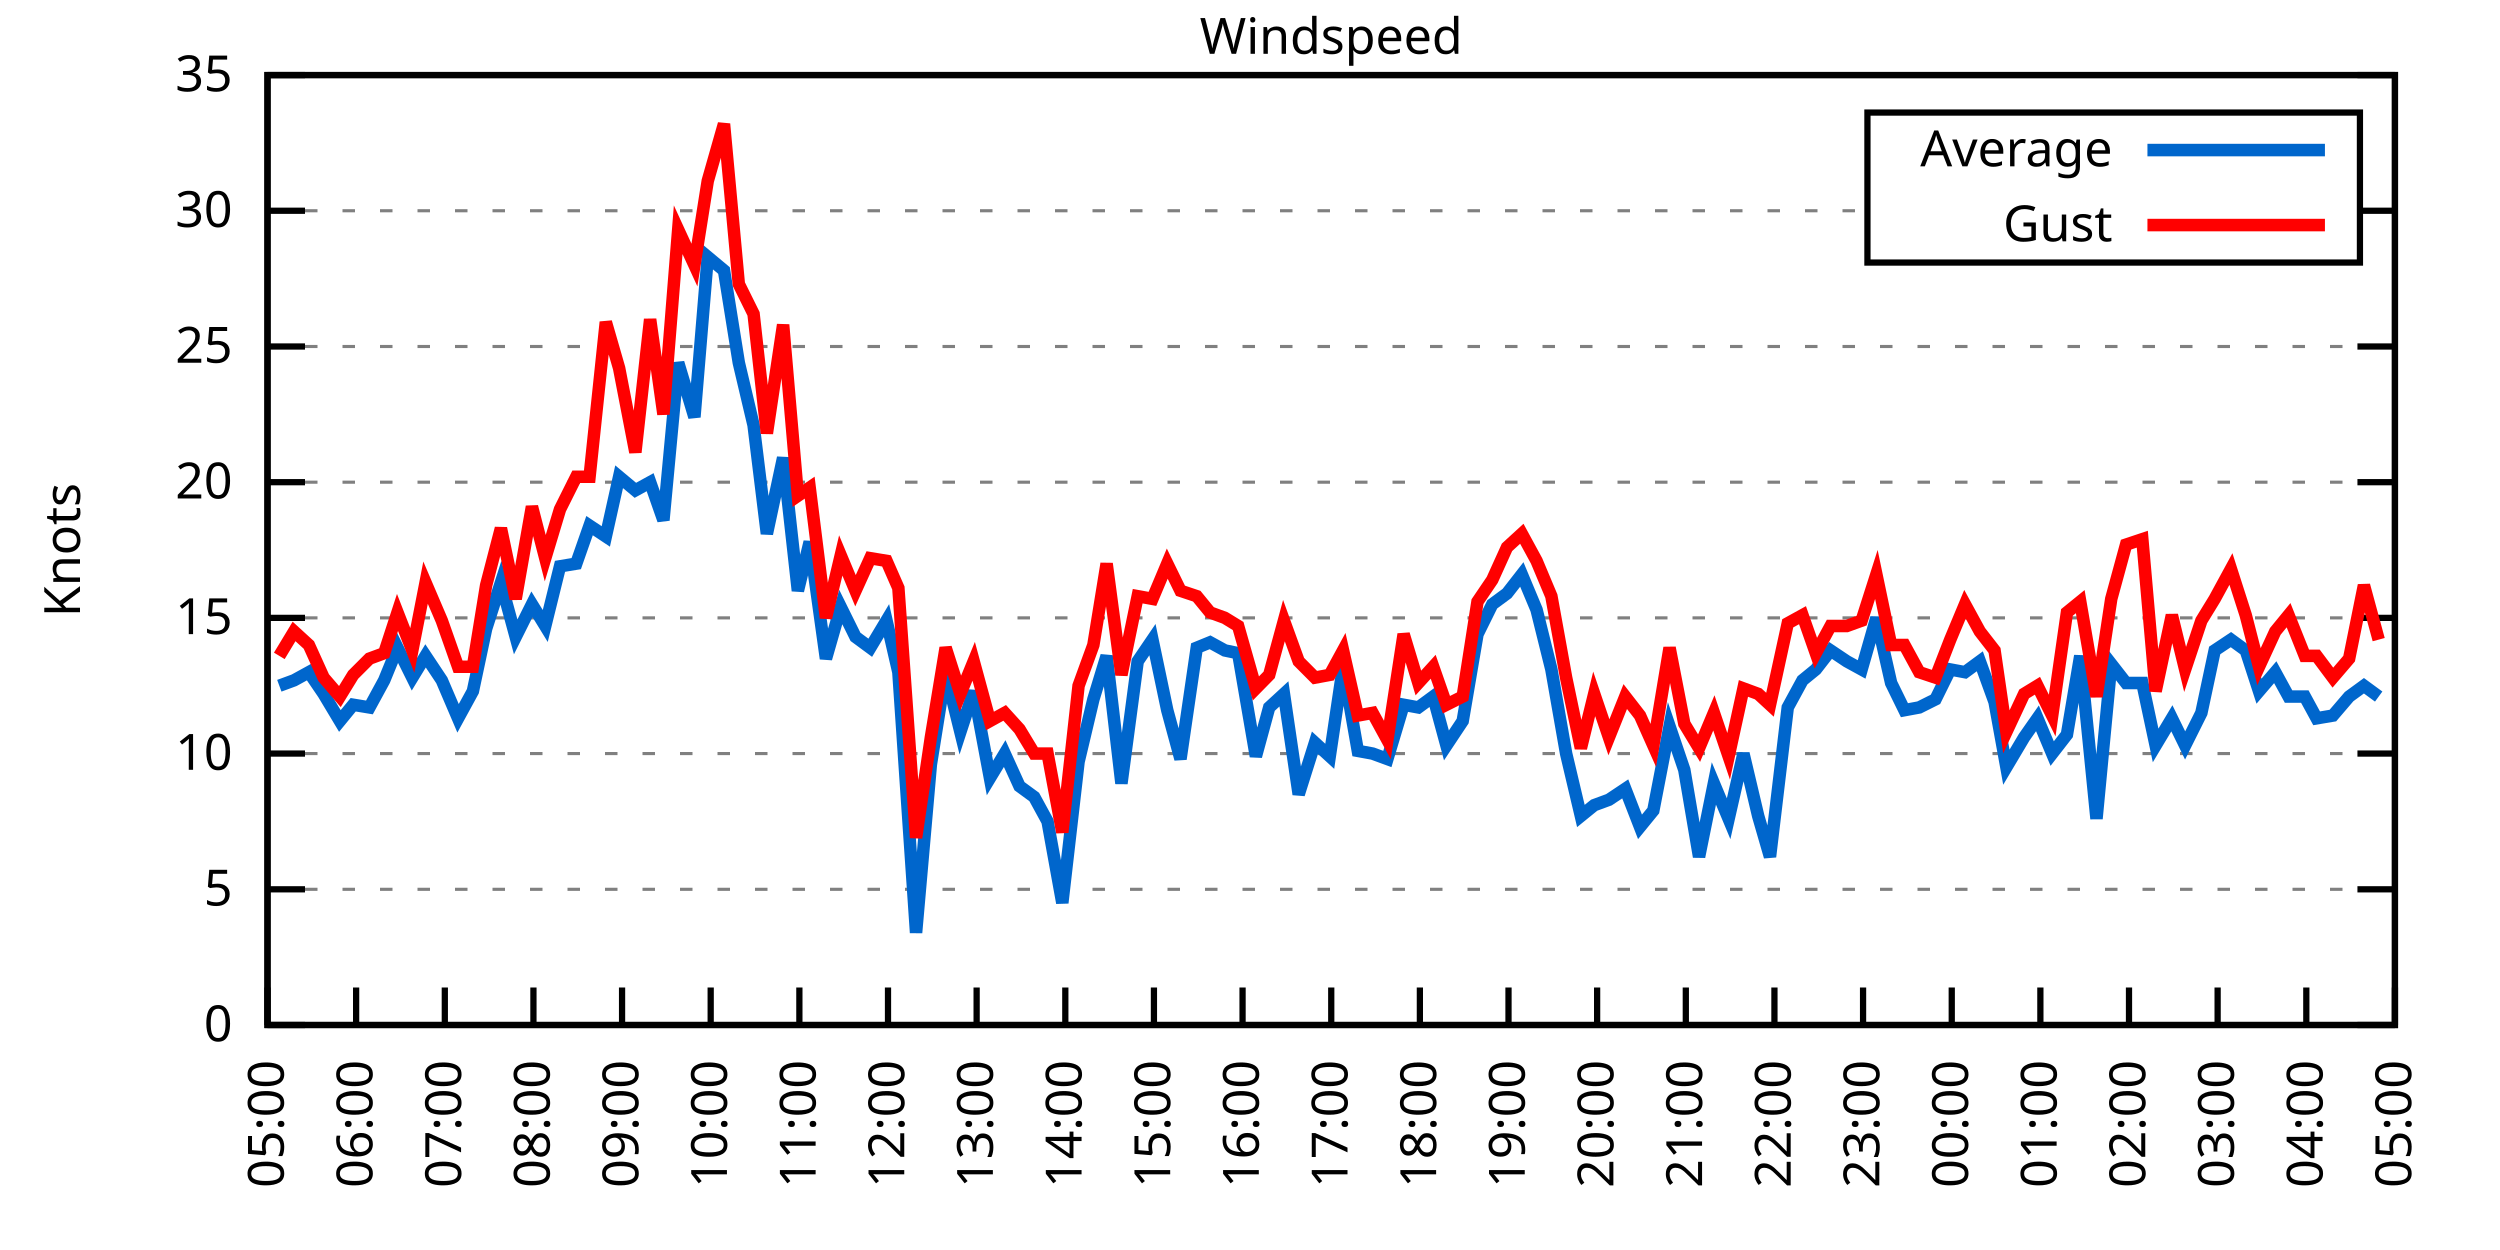
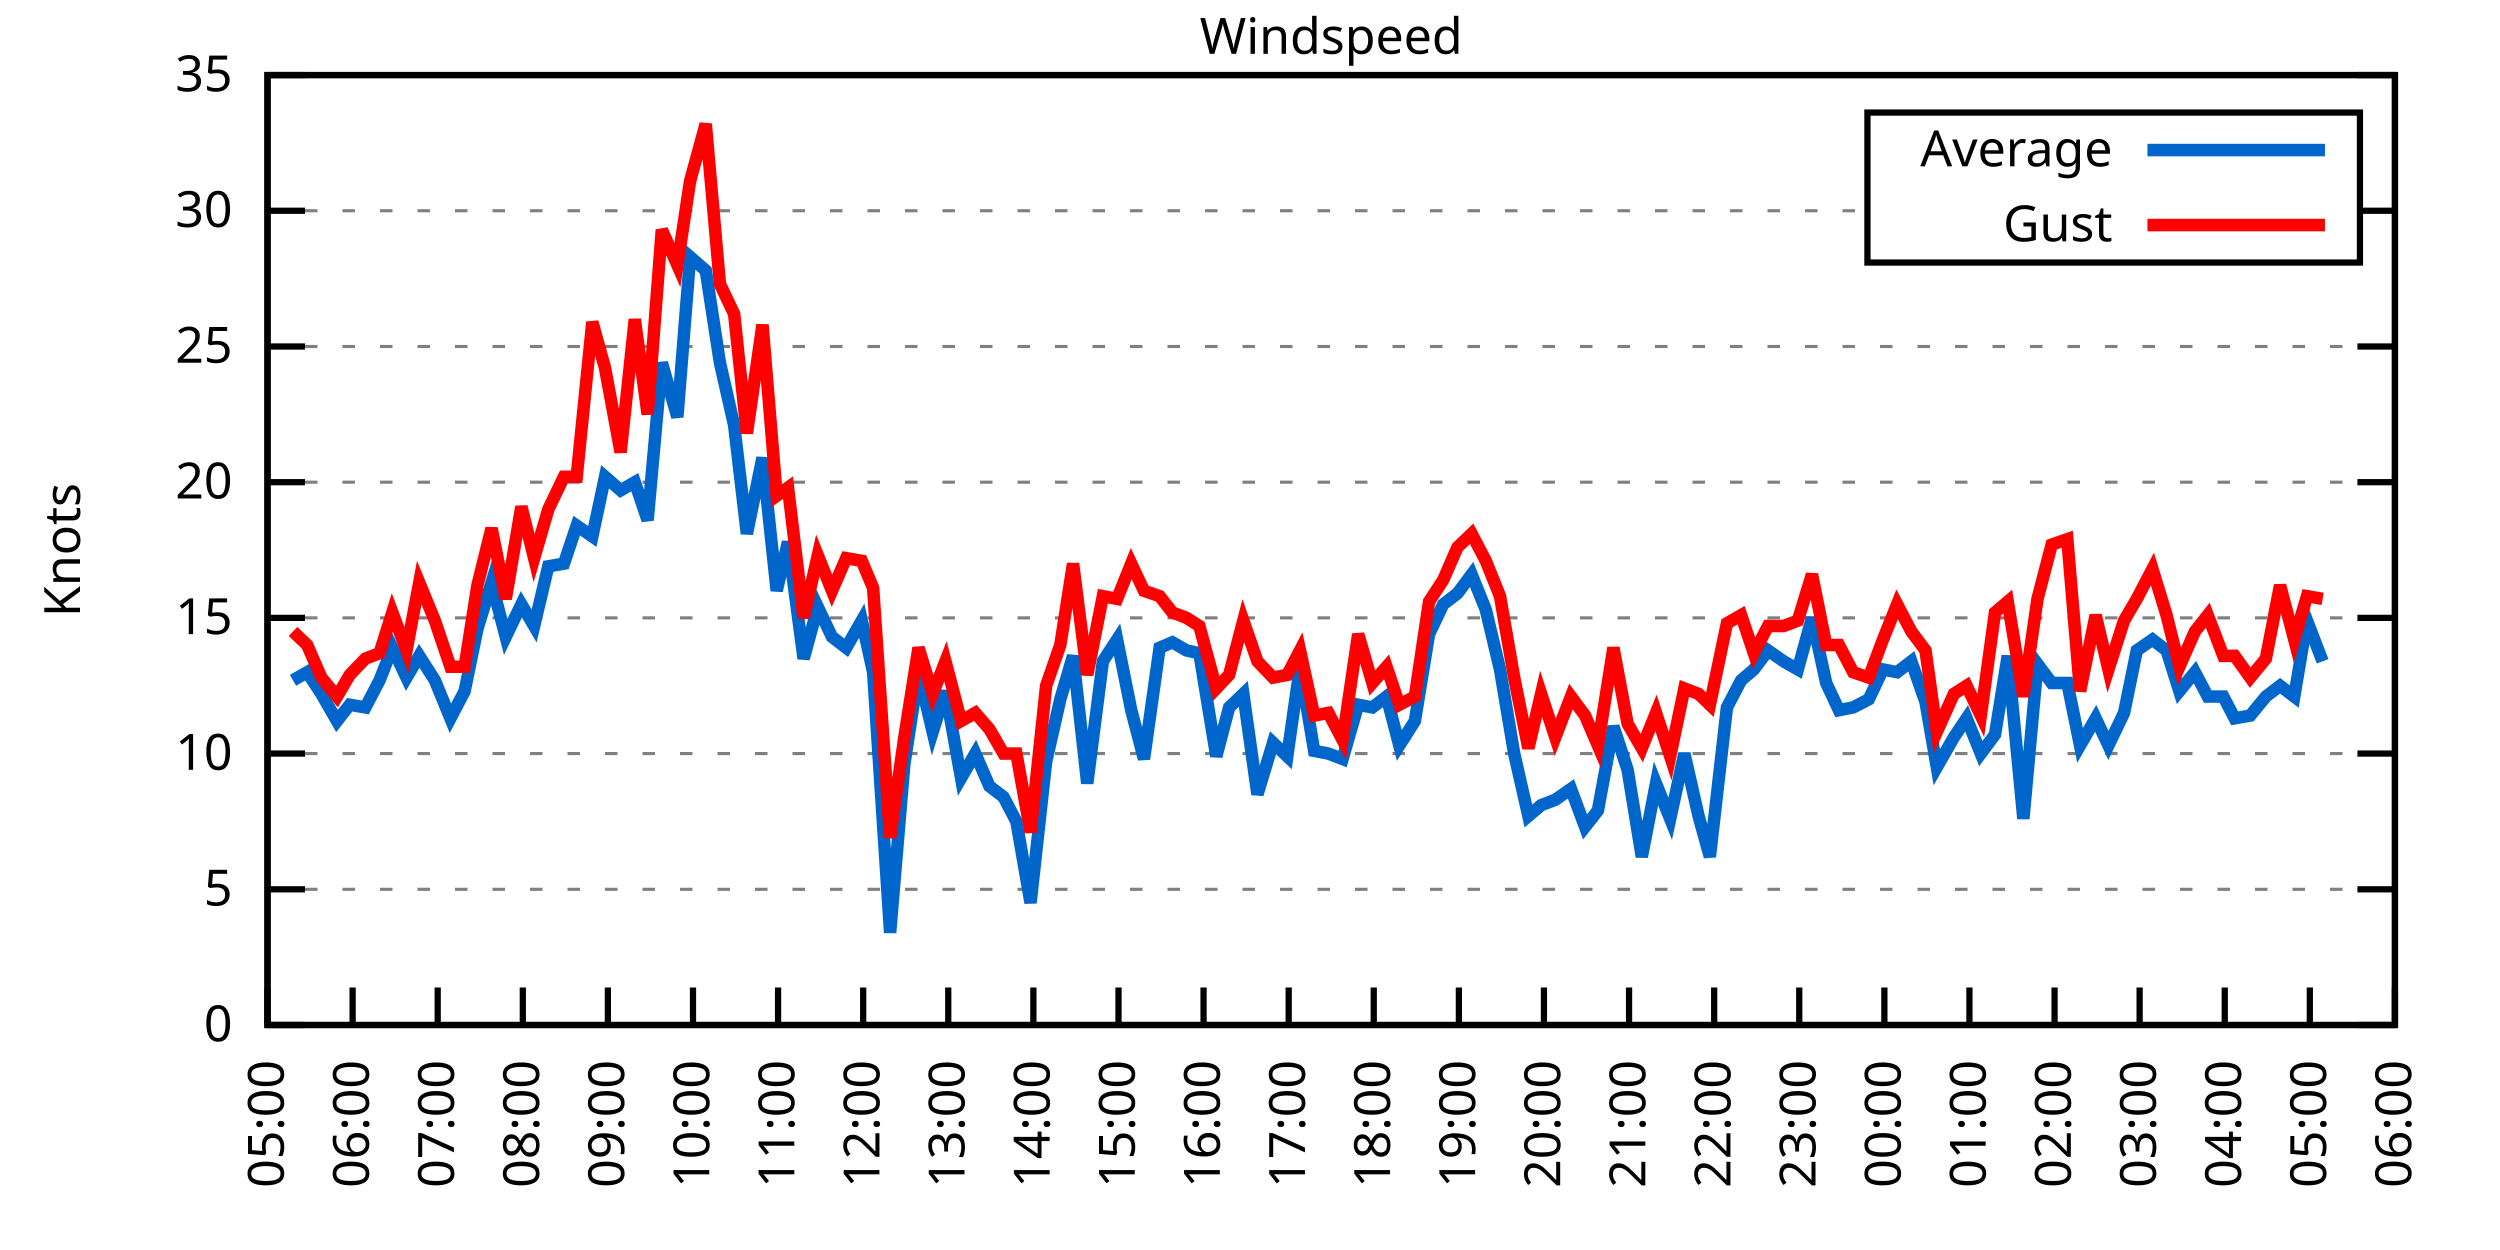
<svg xmlns="http://www.w3.org/2000/svg" xmlns:xlink="http://www.w3.org/1999/xlink" width="400" height="200" viewBox="0 0 400 200">
  <g id="gnuplot_canvas">
    <rect x="0" y="0" width="400" height="200" fill="none" />
    <defs>
      <circle id="gpDot" r="0.5" stroke-width="0.5" stroke="currentColor" />
      <path id="gpPt0" stroke-width="0.333" stroke="currentColor" d="M-1,0 h2 M0,-1 v2" />
      <path id="gpPt1" stroke-width="0.333" stroke="currentColor" d="M-1,-1 L1,1 M1,-1 L-1,1" />
      <path id="gpPt2" stroke-width="0.333" stroke="currentColor" d="M-1,0 L1,0 M0,-1 L0,1 M-1,-1 L1,1 M-1,1 L1,-1" />
      <rect id="gpPt3" stroke-width="0.333" stroke="currentColor" x="-1" y="-1" width="2" height="2" />
      <rect id="gpPt4" stroke-width="0.333" stroke="currentColor" fill="currentColor" x="-1" y="-1" width="2" height="2" />
      <circle id="gpPt5" stroke-width="0.333" stroke="currentColor" cx="0" cy="0" r="1" />
      <use xlink:href="#gpPt5" id="gpPt6" fill="currentColor" stroke="none" />
      <path id="gpPt7" stroke-width="0.333" stroke="currentColor" d="M0,-1.33 L-1.33,0.67 L1.33,0.67 z" />
      <use xlink:href="#gpPt7" id="gpPt8" fill="currentColor" stroke="none" />
      <use xlink:href="#gpPt7" id="gpPt9" stroke="currentColor" transform="rotate(180)" />
      <use xlink:href="#gpPt9" id="gpPt10" fill="currentColor" stroke="none" />
      <use xlink:href="#gpPt3" id="gpPt11" stroke="currentColor" transform="rotate(45)" />
      <use xlink:href="#gpPt11" id="gpPt12" fill="currentColor" stroke="none" />
      <path id="gpPt13" stroke-width="0.333" stroke="currentColor" d="M0,1.330 L1.265,0.411 L0.782,-1.067 L-0.782,-1.076 L-1.265,0.411 z" />
      <use xlink:href="#gpPt13" id="gpPt14" fill="currentColor" stroke="none" />
      <filter id="textbox" filterUnits="objectBoundingBox" x="0" y="0" height="1" width="1">
        <feFlood flood-color="white" flood-opacity="1" result="bgnd" />
        <feComposite in="SourceGraphic" in2="bgnd" operator="atop" />
      </filter>
      <filter id="greybox" filterUnits="objectBoundingBox" x="0" y="0" height="1" width="1">
        <feFlood flood-color="lightgrey" flood-opacity="1" result="grey" />
        <feComposite in="SourceGraphic" in2="grey" operator="atop" />
      </filter>
    </defs>
    <g fill="none" color="white" stroke="currentColor" stroke-width="1.00" stroke-linecap="butt" stroke-linejoin="miter">
</g>
    <g fill="none" color="black" stroke="currentColor" stroke-width="1.00" stroke-linecap="butt" stroke-linejoin="miter">
      <g stroke="none" shape-rendering="crispEdges">
        <polygon fill="rgb(255, 255, 255)" points="42.80,164.00 383.18,164.00 383.18,12.02 42.80,12.02 " />
      </g>
    </g>
    <g fill="none" color="black" stroke="currentColor" stroke-width="1.00" stroke-linecap="butt" stroke-linejoin="miter">
</g>
    <g fill="none" color="black" stroke="black" stroke-width="0.50" stroke-linecap="butt" stroke-linejoin="miter">
</g>
    <g fill="none" color="gray" stroke="currentColor" stroke-width="0.50" stroke-linecap="butt" stroke-linejoin="miter">
      <path stroke="gray" stroke-dasharray="2,4" class="gridline" d="M42.80,164.00 L383.19,164.00  " />
    </g>
    <g fill="none" color="gray" stroke="gray" stroke-width="1.00" stroke-linecap="butt" stroke-linejoin="miter">
</g>
    <g fill="none" color="black" stroke="currentColor" stroke-width="1.00" stroke-linecap="butt" stroke-linejoin="miter">
      <path stroke="black" d="M42.80,164.00 L48.80,164.00 M383.19,164.00 L377.19,164.00  " />
      <g transform="translate(37.20,166.60)" stroke="none" fill="black" font-family="Sans" font-size="8.00" text-anchor="end">
        <text>
          <tspan font-family="Sans"> 0</tspan>
        </text>
      </g>
    </g>
    <g fill="none" color="black" stroke="currentColor" stroke-width="1.00" stroke-linecap="butt" stroke-linejoin="miter">
</g>
    <g fill="none" color="black" stroke="black" stroke-width="0.50" stroke-linecap="butt" stroke-linejoin="miter">
</g>
    <g fill="none" color="gray" stroke="currentColor" stroke-width="0.50" stroke-linecap="butt" stroke-linejoin="miter">
      <path stroke="gray" stroke-dasharray="2,4" class="gridline" d="M42.80,142.29 L383.19,142.29  " />
    </g>
    <g fill="none" color="gray" stroke="gray" stroke-width="1.00" stroke-linecap="butt" stroke-linejoin="miter">
</g>
    <g fill="none" color="black" stroke="currentColor" stroke-width="1.00" stroke-linecap="butt" stroke-linejoin="miter">
      <path stroke="black" d="M42.80,142.29 L48.80,142.29 M383.19,142.29 L377.19,142.29  " />
      <g transform="translate(37.20,144.89)" stroke="none" fill="black" font-family="Sans" font-size="8.00" text-anchor="end">
        <text>
          <tspan font-family="Sans"> 5</tspan>
        </text>
      </g>
    </g>
    <g fill="none" color="black" stroke="currentColor" stroke-width="1.00" stroke-linecap="butt" stroke-linejoin="miter">
</g>
    <g fill="none" color="black" stroke="black" stroke-width="0.50" stroke-linecap="butt" stroke-linejoin="miter">
</g>
    <g fill="none" color="gray" stroke="currentColor" stroke-width="0.50" stroke-linecap="butt" stroke-linejoin="miter">
      <path stroke="gray" stroke-dasharray="2,4" class="gridline" d="M42.80,120.57 L383.19,120.57  " />
    </g>
    <g fill="none" color="gray" stroke="gray" stroke-width="1.00" stroke-linecap="butt" stroke-linejoin="miter">
</g>
    <g fill="none" color="black" stroke="currentColor" stroke-width="1.00" stroke-linecap="butt" stroke-linejoin="miter">
      <path stroke="black" d="M42.80,120.57 L48.80,120.57 M383.19,120.57 L377.19,120.57  " />
      <g transform="translate(37.20,123.17)" stroke="none" fill="black" font-family="Sans" font-size="8.00" text-anchor="end">
        <text>
          <tspan font-family="Sans"> 10</tspan>
        </text>
      </g>
    </g>
    <g fill="none" color="black" stroke="currentColor" stroke-width="1.00" stroke-linecap="butt" stroke-linejoin="miter">
</g>
    <g fill="none" color="black" stroke="black" stroke-width="0.50" stroke-linecap="butt" stroke-linejoin="miter">
</g>
    <g fill="none" color="gray" stroke="currentColor" stroke-width="0.50" stroke-linecap="butt" stroke-linejoin="miter">
      <path stroke="gray" stroke-dasharray="2,4" class="gridline" d="M42.80,98.86 L383.19,98.86  " />
    </g>
    <g fill="none" color="gray" stroke="gray" stroke-width="1.00" stroke-linecap="butt" stroke-linejoin="miter">
</g>
    <g fill="none" color="black" stroke="currentColor" stroke-width="1.00" stroke-linecap="butt" stroke-linejoin="miter">
      <path stroke="black" d="M42.80,98.86 L48.80,98.86 M383.19,98.86 L377.19,98.86  " />
      <g transform="translate(37.20,101.46)" stroke="none" fill="black" font-family="Sans" font-size="8.00" text-anchor="end">
        <text>
          <tspan font-family="Sans"> 15</tspan>
        </text>
      </g>
    </g>
    <g fill="none" color="black" stroke="currentColor" stroke-width="1.00" stroke-linecap="butt" stroke-linejoin="miter">
</g>
    <g fill="none" color="black" stroke="black" stroke-width="0.50" stroke-linecap="butt" stroke-linejoin="miter">
</g>
    <g fill="none" color="gray" stroke="currentColor" stroke-width="0.50" stroke-linecap="butt" stroke-linejoin="miter">
      <path stroke="gray" stroke-dasharray="2,4" class="gridline" d="M42.80,77.15 L383.19,77.15  " />
    </g>
    <g fill="none" color="gray" stroke="gray" stroke-width="1.00" stroke-linecap="butt" stroke-linejoin="miter">
</g>
    <g fill="none" color="black" stroke="currentColor" stroke-width="1.00" stroke-linecap="butt" stroke-linejoin="miter">
      <path stroke="black" d="M42.80,77.15 L48.80,77.15 M383.19,77.15 L377.19,77.15  " />
      <g transform="translate(37.20,79.75)" stroke="none" fill="black" font-family="Sans" font-size="8.00" text-anchor="end">
        <text>
          <tspan font-family="Sans"> 20</tspan>
        </text>
      </g>
    </g>
    <g fill="none" color="black" stroke="currentColor" stroke-width="1.00" stroke-linecap="butt" stroke-linejoin="miter">
</g>
    <g fill="none" color="black" stroke="black" stroke-width="0.50" stroke-linecap="butt" stroke-linejoin="miter">
</g>
    <g fill="none" color="gray" stroke="currentColor" stroke-width="0.50" stroke-linecap="butt" stroke-linejoin="miter">
      <path stroke="gray" stroke-dasharray="2,4" class="gridline" d="M42.80,55.44 L383.19,55.44  " />
    </g>
    <g fill="none" color="gray" stroke="gray" stroke-width="1.00" stroke-linecap="butt" stroke-linejoin="miter">
</g>
    <g fill="none" color="black" stroke="currentColor" stroke-width="1.00" stroke-linecap="butt" stroke-linejoin="miter">
      <path stroke="black" d="M42.80,55.44 L48.80,55.44 M383.19,55.44 L377.19,55.44  " />
      <g transform="translate(37.20,58.04)" stroke="none" fill="black" font-family="Sans" font-size="8.00" text-anchor="end">
        <text>
          <tspan font-family="Sans"> 25</tspan>
        </text>
      </g>
    </g>
    <g fill="none" color="black" stroke="currentColor" stroke-width="1.00" stroke-linecap="butt" stroke-linejoin="miter">
</g>
    <g fill="none" color="black" stroke="black" stroke-width="0.50" stroke-linecap="butt" stroke-linejoin="miter">
</g>
    <g fill="none" color="gray" stroke="currentColor" stroke-width="0.50" stroke-linecap="butt" stroke-linejoin="miter">
      <path stroke="gray" stroke-dasharray="2,4" class="gridline" d="M42.80,33.72 L298.79,33.72 M377.59,33.72 L383.19,33.72  " />
    </g>
    <g fill="none" color="gray" stroke="gray" stroke-width="1.00" stroke-linecap="butt" stroke-linejoin="miter">
</g>
    <g fill="none" color="black" stroke="currentColor" stroke-width="1.00" stroke-linecap="butt" stroke-linejoin="miter">
      <path stroke="black" d="M42.80,33.72 L48.80,33.72 M383.19,33.72 L377.19,33.72  " />
      <g transform="translate(37.20,36.32)" stroke="none" fill="black" font-family="Sans" font-size="8.00" text-anchor="end">
        <text>
          <tspan font-family="Sans"> 30</tspan>
        </text>
      </g>
    </g>
    <g fill="none" color="black" stroke="currentColor" stroke-width="1.00" stroke-linecap="butt" stroke-linejoin="miter">
</g>
    <g fill="none" color="black" stroke="black" stroke-width="0.50" stroke-linecap="butt" stroke-linejoin="miter">
</g>
    <g fill="none" color="gray" stroke="currentColor" stroke-width="0.50" stroke-linecap="butt" stroke-linejoin="miter">
      <path stroke="gray" stroke-dasharray="2,4" class="gridline" d="M42.80,12.01 L383.19,12.01  " />
    </g>
    <g fill="none" color="gray" stroke="gray" stroke-width="1.00" stroke-linecap="butt" stroke-linejoin="miter">
</g>
    <g fill="none" color="black" stroke="currentColor" stroke-width="1.00" stroke-linecap="butt" stroke-linejoin="miter">
      <path stroke="black" d="M42.80,12.01 L48.80,12.01 M383.19,12.01 L377.19,12.01  " />
      <g transform="translate(37.20,14.61)" stroke="none" fill="black" font-family="Sans" font-size="8.00" text-anchor="end">
        <text>
          <tspan font-family="Sans"> 35</tspan>
        </text>
      </g>
    </g>
    <g fill="none" color="black" stroke="currentColor" stroke-width="1.00" stroke-linecap="butt" stroke-linejoin="miter">
      <path stroke="black" d="M42.80,164.00 L42.80,158.00  " />
      <g transform="translate(45.40,169.60) rotate(270.00)" stroke="none" fill="black" font-family="Sans" font-size="8.00" text-anchor="end">
        <text>
          <tspan font-family="Sans">05:00</tspan>
        </text>
      </g>
    </g>
    <g fill="none" color="black" stroke="currentColor" stroke-width="1.00" stroke-linecap="butt" stroke-linejoin="miter">
-       <path stroke="black" d="M56.98,164.00 L56.98,158.00  " />
-       <g transform="translate(59.58,169.60) rotate(270.00)" stroke="none" fill="black" font-family="Sans" font-size="8.00" text-anchor="end">
+       <path stroke="black" d="M56.42,164.00 L56.42,158.00  " />
+       <g transform="translate(59.02,169.60) rotate(270.00)" stroke="none" fill="black" font-family="Sans" font-size="8.00" text-anchor="end">
        <text>
          <tspan font-family="Sans">06:00</tspan>
        </text>
      </g>
    </g>
    <g fill="none" color="black" stroke="currentColor" stroke-width="1.00" stroke-linecap="butt" stroke-linejoin="miter">
-       <path stroke="black" d="M71.17,164.00 L71.17,158.00  " />
-       <g transform="translate(73.77,169.60) rotate(270.00)" stroke="none" fill="black" font-family="Sans" font-size="8.00" text-anchor="end">
+       <path stroke="black" d="M70.03,164.00 L70.03,158.00  " />
+       <g transform="translate(72.63,169.60) rotate(270.00)" stroke="none" fill="black" font-family="Sans" font-size="8.00" text-anchor="end">
        <text>
          <tspan font-family="Sans">07:00</tspan>
        </text>
      </g>
    </g>
    <g fill="none" color="black" stroke="currentColor" stroke-width="1.00" stroke-linecap="butt" stroke-linejoin="miter">
-       <path stroke="black" d="M85.35,164.00 L85.35,158.00  " />
-       <g transform="translate(87.95,169.60) rotate(270.00)" stroke="none" fill="black" font-family="Sans" font-size="8.00" text-anchor="end">
+       <path stroke="black" d="M83.65,164.00 L83.65,158.00  " />
+       <g transform="translate(86.25,169.60) rotate(270.00)" stroke="none" fill="black" font-family="Sans" font-size="8.00" text-anchor="end">
        <text>
          <tspan font-family="Sans">08:00</tspan>
        </text>
      </g>
    </g>
    <g fill="none" color="black" stroke="currentColor" stroke-width="1.00" stroke-linecap="butt" stroke-linejoin="miter">
-       <path stroke="black" d="M99.53,164.00 L99.53,158.00  " />
-       <g transform="translate(102.13,169.60) rotate(270.00)" stroke="none" fill="black" font-family="Sans" font-size="8.00" text-anchor="end">
+       <path stroke="black" d="M97.26,164.00 L97.26,158.00  " />
+       <g transform="translate(99.86,169.60) rotate(270.00)" stroke="none" fill="black" font-family="Sans" font-size="8.00" text-anchor="end">
        <text>
          <tspan font-family="Sans">09:00</tspan>
        </text>
      </g>
    </g>
    <g fill="none" color="black" stroke="currentColor" stroke-width="1.00" stroke-linecap="butt" stroke-linejoin="miter">
-       <path stroke="black" d="M113.71,164.00 L113.71,158.00  " />
-       <g transform="translate(116.31,169.60) rotate(270.00)" stroke="none" fill="black" font-family="Sans" font-size="8.00" text-anchor="end">
+       <path stroke="black" d="M110.88,164.00 L110.88,158.00  " />
+       <g transform="translate(113.48,169.60) rotate(270.00)" stroke="none" fill="black" font-family="Sans" font-size="8.00" text-anchor="end">
        <text>
          <tspan font-family="Sans">10:00</tspan>
        </text>
      </g>
    </g>
    <g fill="none" color="black" stroke="currentColor" stroke-width="1.00" stroke-linecap="butt" stroke-linejoin="miter">
-       <path stroke="black" d="M127.90,164.00 L127.90,158.00  " />
-       <g transform="translate(130.50,169.60) rotate(270.00)" stroke="none" fill="black" font-family="Sans" font-size="8.00" text-anchor="end">
+       <path stroke="black" d="M124.49,164.00 L124.49,158.00  " />
+       <g transform="translate(127.09,169.60) rotate(270.00)" stroke="none" fill="black" font-family="Sans" font-size="8.00" text-anchor="end">
        <text>
          <tspan font-family="Sans">11:00</tspan>
        </text>
      </g>
    </g>
    <g fill="none" color="black" stroke="currentColor" stroke-width="1.00" stroke-linecap="butt" stroke-linejoin="miter">
-       <path stroke="black" d="M142.08,164.00 L142.08,158.00  " />
-       <g transform="translate(144.68,169.60) rotate(270.00)" stroke="none" fill="black" font-family="Sans" font-size="8.00" text-anchor="end">
+       <path stroke="black" d="M138.11,164.00 L138.11,158.00  " />
+       <g transform="translate(140.71,169.60) rotate(270.00)" stroke="none" fill="black" font-family="Sans" font-size="8.00" text-anchor="end">
        <text>
          <tspan font-family="Sans">12:00</tspan>
        </text>
      </g>
    </g>
    <g fill="none" color="black" stroke="currentColor" stroke-width="1.00" stroke-linecap="butt" stroke-linejoin="miter">
-       <path stroke="black" d="M156.26,164.00 L156.26,158.00  " />
-       <g transform="translate(158.86,169.60) rotate(270.00)" stroke="none" fill="black" font-family="Sans" font-size="8.00" text-anchor="end">
+       <path stroke="black" d="M151.72,164.00 L151.72,158.00  " />
+       <g transform="translate(154.32,169.60) rotate(270.00)" stroke="none" fill="black" font-family="Sans" font-size="8.00" text-anchor="end">
        <text>
          <tspan font-family="Sans">13:00</tspan>
        </text>
      </g>
    </g>
    <g fill="none" color="black" stroke="currentColor" stroke-width="1.00" stroke-linecap="butt" stroke-linejoin="miter">
-       <path stroke="black" d="M170.45,164.00 L170.45,158.00  " />
-       <g transform="translate(173.05,169.60) rotate(270.00)" stroke="none" fill="black" font-family="Sans" font-size="8.00" text-anchor="end">
+       <path stroke="black" d="M165.34,164.00 L165.34,158.00  " />
+       <g transform="translate(167.94,169.60) rotate(270.00)" stroke="none" fill="black" font-family="Sans" font-size="8.00" text-anchor="end">
        <text>
          <tspan font-family="Sans">14:00</tspan>
        </text>
      </g>
    </g>
    <g fill="none" color="black" stroke="currentColor" stroke-width="1.00" stroke-linecap="butt" stroke-linejoin="miter">
-       <path stroke="black" d="M184.63,164.00 L184.63,158.00  " />
-       <g transform="translate(187.23,169.60) rotate(270.00)" stroke="none" fill="black" font-family="Sans" font-size="8.00" text-anchor="end">
+       <path stroke="black" d="M178.96,164.00 L178.96,158.00  " />
+       <g transform="translate(181.56,169.60) rotate(270.00)" stroke="none" fill="black" font-family="Sans" font-size="8.00" text-anchor="end">
        <text>
          <tspan font-family="Sans">15:00</tspan>
        </text>
      </g>
    </g>
    <g fill="none" color="black" stroke="currentColor" stroke-width="1.00" stroke-linecap="butt" stroke-linejoin="miter">
-       <path stroke="black" d="M198.81,164.00 L198.81,158.00  " />
-       <g transform="translate(201.41,169.60) rotate(270.00)" stroke="none" fill="black" font-family="Sans" font-size="8.00" text-anchor="end">
+       <path stroke="black" d="M192.57,164.00 L192.57,158.00  " />
+       <g transform="translate(195.17,169.60) rotate(270.00)" stroke="none" fill="black" font-family="Sans" font-size="8.00" text-anchor="end">
        <text>
          <tspan font-family="Sans">16:00</tspan>
        </text>
      </g>
    </g>
    <g fill="none" color="black" stroke="currentColor" stroke-width="1.00" stroke-linecap="butt" stroke-linejoin="miter">
-       <path stroke="black" d="M213.00,164.00 L213.00,158.00  " />
-       <g transform="translate(215.60,169.60) rotate(270.00)" stroke="none" fill="black" font-family="Sans" font-size="8.00" text-anchor="end">
+       <path stroke="black" d="M206.19,164.00 L206.19,158.00  " />
+       <g transform="translate(208.79,169.60) rotate(270.00)" stroke="none" fill="black" font-family="Sans" font-size="8.00" text-anchor="end">
        <text>
          <tspan font-family="Sans">17:00</tspan>
        </text>
      </g>
    </g>
    <g fill="none" color="black" stroke="currentColor" stroke-width="1.00" stroke-linecap="butt" stroke-linejoin="miter">
-       <path stroke="black" d="M227.18,164.00 L227.18,158.00  " />
-       <g transform="translate(229.78,169.60) rotate(270.00)" stroke="none" fill="black" font-family="Sans" font-size="8.00" text-anchor="end">
+       <path stroke="black" d="M219.80,164.00 L219.80,158.00  " />
+       <g transform="translate(222.40,169.60) rotate(270.00)" stroke="none" fill="black" font-family="Sans" font-size="8.00" text-anchor="end">
        <text>
          <tspan font-family="Sans">18:00</tspan>
        </text>
      </g>
    </g>
    <g fill="none" color="black" stroke="currentColor" stroke-width="1.00" stroke-linecap="butt" stroke-linejoin="miter">
-       <path stroke="black" d="M241.36,164.00 L241.36,158.00  " />
-       <g transform="translate(243.96,169.60) rotate(270.00)" stroke="none" fill="black" font-family="Sans" font-size="8.00" text-anchor="end">
+       <path stroke="black" d="M233.42,164.00 L233.42,158.00  " />
+       <g transform="translate(236.02,169.60) rotate(270.00)" stroke="none" fill="black" font-family="Sans" font-size="8.00" text-anchor="end">
        <text>
          <tspan font-family="Sans">19:00</tspan>
        </text>
      </g>
    </g>
    <g fill="none" color="black" stroke="currentColor" stroke-width="1.00" stroke-linecap="butt" stroke-linejoin="miter">
-       <path stroke="black" d="M255.54,164.00 L255.54,158.00  " />
-       <g transform="translate(258.14,169.60) rotate(270.00)" stroke="none" fill="black" font-family="Sans" font-size="8.00" text-anchor="end">
+       <path stroke="black" d="M247.03,164.00 L247.03,158.00  " />
+       <g transform="translate(249.63,169.60) rotate(270.00)" stroke="none" fill="black" font-family="Sans" font-size="8.00" text-anchor="end">
        <text>
          <tspan font-family="Sans">20:00</tspan>
        </text>
      </g>
    </g>
    <g fill="none" color="black" stroke="currentColor" stroke-width="1.00" stroke-linecap="butt" stroke-linejoin="miter">
-       <path stroke="black" d="M269.73,164.00 L269.73,158.00  " />
-       <g transform="translate(272.33,169.60) rotate(270.00)" stroke="none" fill="black" font-family="Sans" font-size="8.00" text-anchor="end">
+       <path stroke="black" d="M260.65,164.00 L260.65,158.00  " />
+       <g transform="translate(263.25,169.60) rotate(270.00)" stroke="none" fill="black" font-family="Sans" font-size="8.00" text-anchor="end">
        <text>
          <tspan font-family="Sans">21:00</tspan>
        </text>
      </g>
    </g>
    <g fill="none" color="black" stroke="currentColor" stroke-width="1.00" stroke-linecap="butt" stroke-linejoin="miter">
-       <path stroke="black" d="M283.91,164.00 L283.91,158.00  " />
-       <g transform="translate(286.51,169.60) rotate(270.00)" stroke="none" fill="black" font-family="Sans" font-size="8.00" text-anchor="end">
+       <path stroke="black" d="M274.27,164.00 L274.27,158.00  " />
+       <g transform="translate(276.87,169.60) rotate(270.00)" stroke="none" fill="black" font-family="Sans" font-size="8.00" text-anchor="end">
        <text>
          <tspan font-family="Sans">22:00</tspan>
        </text>
      </g>
    </g>
    <g fill="none" color="black" stroke="currentColor" stroke-width="1.00" stroke-linecap="butt" stroke-linejoin="miter">
-       <path stroke="black" d="M298.09,164.00 L298.09,158.00  " />
-       <g transform="translate(300.69,169.60) rotate(270.00)" stroke="none" fill="black" font-family="Sans" font-size="8.00" text-anchor="end">
+       <path stroke="black" d="M287.88,164.00 L287.88,158.00  " />
+       <g transform="translate(290.48,169.60) rotate(270.00)" stroke="none" fill="black" font-family="Sans" font-size="8.00" text-anchor="end">
        <text>
          <tspan font-family="Sans">23:00</tspan>
        </text>
      </g>
    </g>
    <g fill="none" color="black" stroke="currentColor" stroke-width="1.00" stroke-linecap="butt" stroke-linejoin="miter">
-       <path stroke="black" d="M312.28,164.00 L312.28,158.00  " />
-       <g transform="translate(314.88,169.60) rotate(270.00)" stroke="none" fill="black" font-family="Sans" font-size="8.00" text-anchor="end">
+       <path stroke="black" d="M301.50,164.00 L301.50,158.00  " />
+       <g transform="translate(304.10,169.60) rotate(270.00)" stroke="none" fill="black" font-family="Sans" font-size="8.00" text-anchor="end">
        <text>
          <tspan font-family="Sans">00:00</tspan>
        </text>
      </g>
    </g>
    <g fill="none" color="black" stroke="currentColor" stroke-width="1.00" stroke-linecap="butt" stroke-linejoin="miter">
-       <path stroke="black" d="M326.46,164.00 L326.46,158.00  " />
-       <g transform="translate(329.06,169.60) rotate(270.00)" stroke="none" fill="black" font-family="Sans" font-size="8.00" text-anchor="end">
+       <path stroke="black" d="M315.11,164.00 L315.11,158.00  " />
+       <g transform="translate(317.71,169.60) rotate(270.00)" stroke="none" fill="black" font-family="Sans" font-size="8.00" text-anchor="end">
        <text>
          <tspan font-family="Sans">01:00</tspan>
        </text>
      </g>
    </g>
    <g fill="none" color="black" stroke="currentColor" stroke-width="1.00" stroke-linecap="butt" stroke-linejoin="miter">
-       <path stroke="black" d="M340.64,164.00 L340.64,158.00  " />
-       <g transform="translate(343.24,169.60) rotate(270.00)" stroke="none" fill="black" font-family="Sans" font-size="8.00" text-anchor="end">
+       <path stroke="black" d="M328.73,164.00 L328.73,158.00  " />
+       <g transform="translate(331.33,169.60) rotate(270.00)" stroke="none" fill="black" font-family="Sans" font-size="8.00" text-anchor="end">
        <text>
          <tspan font-family="Sans">02:00</tspan>
        </text>
      </g>
    </g>
    <g fill="none" color="black" stroke="currentColor" stroke-width="1.00" stroke-linecap="butt" stroke-linejoin="miter">
-       <path stroke="black" d="M354.82,164.00 L354.82,158.00  " />
-       <g transform="translate(357.42,169.60) rotate(270.00)" stroke="none" fill="black" font-family="Sans" font-size="8.00" text-anchor="end">
+       <path stroke="black" d="M342.34,164.00 L342.34,158.00  " />
+       <g transform="translate(344.94,169.60) rotate(270.00)" stroke="none" fill="black" font-family="Sans" font-size="8.00" text-anchor="end">
        <text>
          <tspan font-family="Sans">03:00</tspan>
        </text>
      </g>
    </g>
    <g fill="none" color="black" stroke="currentColor" stroke-width="1.00" stroke-linecap="butt" stroke-linejoin="miter">
-       <path stroke="black" d="M369.01,164.00 L369.01,158.00  " />
-       <g transform="translate(371.61,169.60) rotate(270.00)" stroke="none" fill="black" font-family="Sans" font-size="8.00" text-anchor="end">
+       <path stroke="black" d="M355.96,164.00 L355.96,158.00  " />
+       <g transform="translate(358.56,169.60) rotate(270.00)" stroke="none" fill="black" font-family="Sans" font-size="8.00" text-anchor="end">
        <text>
          <tspan font-family="Sans">04:00</tspan>
+         </text>
+       </g>
+     </g>
+     <g fill="none" color="black" stroke="currentColor" stroke-width="1.00" stroke-linecap="butt" stroke-linejoin="miter">
+       <path stroke="black" d="M369.57,164.00 L369.57,158.00  " />
+       <g transform="translate(372.17,169.60) rotate(270.00)" stroke="none" fill="black" font-family="Sans" font-size="8.00" text-anchor="end">
+         <text>
+           <tspan font-family="Sans">05:00</tspan>
        </text>
      </g>
    </g>
    <g fill="none" color="black" stroke="currentColor" stroke-width="1.00" stroke-linecap="butt" stroke-linejoin="miter">
      <path stroke="black" d="M383.19,164.00 L383.19,158.00  " />
      <g transform="translate(385.79,169.60) rotate(270.00)" stroke="none" fill="black" font-family="Sans" font-size="8.00" text-anchor="end">
        <text>
-           <tspan font-family="Sans">05:00</tspan>
+           <tspan font-family="Sans">06:00</tspan>
        </text>
      </g>
    </g>
    <g fill="none" color="black" stroke="currentColor" stroke-width="1.00" stroke-linecap="butt" stroke-linejoin="miter">
</g>
    <g fill="none" color="black" stroke="currentColor" stroke-width="1.00" stroke-linecap="butt" stroke-linejoin="miter">
      <path stroke="black" d="M42.80,12.01 L42.80,164.00 L383.19,164.00 L383.19,12.01 L42.80,12.01 Z  " />
    </g>
    <g fill="none" color="black" stroke="currentColor" stroke-width="1.00" stroke-linecap="butt" stroke-linejoin="miter">
</g>
    <g fill="none" color="black" stroke="currentColor" stroke-width="1.00" stroke-linecap="butt" stroke-linejoin="miter">
      <path stroke="black" d="M298.79,42.01 L298.79,18.01 L377.59,18.01 L377.59,42.01 L298.79,42.01 Z  " />
    </g>
    <g id="Windspeed_plot_1">
      <g fill="none" color="white" stroke="black" stroke-width="2.00" stroke-linecap="butt" stroke-linejoin="miter">
</g>
      <g fill="none" color="black" stroke="currentColor" stroke-width="2.00" stroke-linecap="butt" stroke-linejoin="miter">
        <g transform="translate(337.99,26.61)" stroke="none" fill="black" font-family="Sans" font-size="8.00" text-anchor="end">
          <text>
            <tspan font-family="Sans">Average</tspan>
          </text>
        </g>
      </g>
      <g fill="none" color="black" stroke="currentColor" stroke-width="2.00" stroke-linecap="butt" stroke-linejoin="miter">
-         <path stroke="rgb(  0, 102, 204)" d="M343.59,24.01 L371.99,24.01 M44.69,109.72 L47.05,108.85 L49.42,107.55 L51.78,111.02 L54.38,115.36 L56.51,112.76   L59.11,113.19 L61.47,108.85 L63.60,103.64 L65.97,108.42 L68.09,104.94 L70.69,108.85 L73.29,114.93 L75.66,110.59   L77.78,100.60 L80.15,93.22 L82.51,101.90 L85.11,96.69 L87.24,100.16 L89.60,90.61 L92.20,90.18 L94.33,84.10   L96.93,85.83 L99.06,76.28 L101.66,78.45 L104.02,77.15 L106.15,83.23 L108.51,58.04 L111.11,66.73 L113.24,41.11   L115.84,43.28 L118.21,58.04 L120.57,68.03 L122.70,85.40 L125.30,73.24 L127.66,94.52 L129.55,86.70 L132.15,105.38   L134.52,97.12 L136.88,101.90 L139.24,103.64 L141.84,99.30 L143.74,107.55 L146.57,149.24 L148.94,122.31 L151.30,107.55   L153.66,117.10 L155.79,110.59 L158.39,124.48 L160.75,120.57 L163.12,125.79 L165.48,127.52 L167.61,131.43 L169.97,144.46   L172.57,121.88 L174.94,111.89 L177.06,104.94 L179.43,125.35 L182.03,105.81 L184.39,102.34 L186.76,113.63 L188.88,121.44   L191.48,103.64 L193.61,102.77 L195.98,104.07 L198.10,104.51 L200.94,121.01 L203.07,113.19 L205.43,111.02 L207.79,127.09   L210.39,118.84 L212.76,121.01 L214.89,106.68 L217.25,120.14 L219.61,120.57 L221.98,121.44 L224.58,112.76 L226.94,113.19   L229.31,111.45 L231.43,119.27 L234.03,115.36 L236.40,101.47 L238.76,96.69 L241.12,94.95 L243.49,91.91 L245.85,97.56   L248.22,107.11 L250.58,120.57 L252.94,130.56 L255.07,128.83 L257.43,127.96 L260.04,126.22 L262.40,132.30 L264.53,129.69   L267.13,116.23 L269.49,123.18 L271.85,137.08 L274.22,125.35 L276.58,131.00 L278.95,120.57 L281.31,130.56 L283.20,137.08   L286.04,113.19 L288.40,108.85 L290.53,107.11 L292.89,104.07 L295.49,105.81 L297.86,107.11 L300.22,98.86 L302.58,109.28   L304.71,113.63 L307.08,113.19 L309.68,111.89 L312.04,107.11 L314.40,107.55 L316.77,105.81 L319.13,112.32 L321.02,122.75   L323.86,117.97 L325.99,114.93 L328.35,120.57 L330.71,117.53 L332.84,104.94 L335.44,131.00 L337.80,106.24 L340.17,109.28   L342.77,109.28 L344.90,119.27 L347.50,114.93 L349.62,119.27 L352.22,114.06 L354.35,104.07 L356.95,102.34 L359.32,104.07   L361.44,110.59 L364.04,107.55 L366.17,111.45 L368.77,111.45 L370.66,114.93 L373.26,114.49 L375.86,111.45 L378.23,109.72   L380.59,111.45  " />
+         <path stroke="rgb(  0, 102, 204)" d="M343.59,24.01 L371.99,24.01 M46.88,108.85 L49.15,107.55 L51.42,111.02 L53.92,115.36 L55.96,112.76 L58.46,113.19   L60.73,108.85 L62.77,103.64 L65.04,108.42 L67.08,104.94 L69.58,108.85 L72.07,114.93 L74.34,110.59 L76.39,100.60   L78.65,93.22 L80.92,101.90 L83.42,96.69 L85.46,100.16 L87.73,90.61 L90.23,90.18 L92.27,84.10 L94.77,85.83   L96.81,76.28 L99.30,78.45 L101.57,77.15 L103.62,83.23 L105.89,58.04 L108.38,66.73 L110.42,41.11 L112.92,43.28   L115.19,58.04 L117.46,68.03 L119.50,85.40 L122.00,73.24 L124.27,94.52 L126.08,86.70 L128.58,105.38 L130.85,97.12   L133.12,101.90 L135.39,103.64 L137.88,99.30 L139.70,107.55 L142.42,149.24 L144.69,122.31 L146.96,107.55 L149.23,117.10   L151.27,110.59 L153.77,124.48 L156.04,120.57 L158.31,125.79 L160.57,127.52 L162.62,131.43 L164.89,144.46 L167.38,121.88   L169.65,111.89 L171.69,104.94 L173.96,125.35 L176.46,105.81 L178.73,102.34 L181.00,113.63 L183.04,121.44 L185.54,103.64   L187.58,102.77 L189.85,104.07 L191.89,104.51 L194.61,121.01 L196.66,113.19 L198.93,111.02 L201.19,127.09 L203.69,118.84   L205.96,121.01 L208.00,106.68 L210.27,120.14 L212.54,120.57 L214.81,121.44 L217.31,112.76 L219.58,113.19 L221.85,111.45   L223.89,119.27 L226.38,115.36 L228.65,101.47 L230.92,96.69 L233.19,94.95 L235.46,91.91 L237.73,97.56 L240.00,107.11   L242.27,120.57 L244.54,130.56 L246.58,128.83 L248.85,127.96 L251.35,126.22 L253.61,132.30 L255.66,129.69 L258.15,116.23   L260.42,123.18 L262.69,137.08 L264.96,125.35 L267.23,131.00 L269.50,120.57 L271.77,130.56 L273.58,137.08 L276.31,113.19   L278.58,108.85 L280.62,107.11 L282.89,104.07 L285.38,105.81 L287.65,107.11 L289.92,98.86 L292.19,109.28 L294.23,113.63   L296.50,113.19 L299.00,111.89 L301.27,107.11 L303.54,107.55 L305.81,105.81 L308.08,112.32 L309.89,122.75 L312.62,117.97   L314.66,114.93 L316.93,120.57 L319.20,117.53 L321.24,104.94 L323.74,131.00 L326.00,106.24 L328.27,109.28 L330.77,109.28   L332.81,119.27 L335.31,114.93 L337.35,119.27 L339.85,114.06 L341.89,104.07 L344.39,102.34 L346.65,104.07 L348.70,110.59   L351.19,107.55 L353.24,111.45 L355.73,111.45 L357.55,114.93 L360.04,114.49 L362.54,111.45 L364.81,109.72 L367.08,111.45   L369.12,99.30 L371.62,105.81  " />
      </g>
    </g>
    <g id="Windspeed_plot_2">
      <g fill="none" color="black" stroke="currentColor" stroke-width="2.00" stroke-linecap="butt" stroke-linejoin="miter">
        <g transform="translate(337.99,38.61)" stroke="none" fill="black" font-family="Sans" font-size="8.00" text-anchor="end">
          <text>
            <tspan font-family="Sans">Gust</tspan>
          </text>
        </g>
      </g>
      <g fill="none" color="black" stroke="currentColor" stroke-width="2.00" stroke-linecap="butt" stroke-linejoin="miter">
-         <path stroke="rgb(255,   0,   0)" d="M343.59,36.01 L371.99,36.01 M44.69,104.94 L47.05,101.03 L49.42,103.20 L51.78,108.42 L54.38,111.45 L56.51,107.98   L59.11,105.38 L61.47,104.51 L63.60,97.99 L65.97,104.07 L68.09,93.22 L70.69,99.30 L73.29,106.68 L75.66,106.68   L77.78,93.65 L80.15,84.53 L82.51,95.82 L85.11,81.06 L87.24,89.31 L89.60,81.49 L92.20,76.28 L94.33,76.28   L96.93,51.53 L99.06,58.91 L101.66,72.37 L104.02,51.09 L106.15,66.29 L108.51,36.76 L111.11,42.41 L113.24,28.95   L115.84,19.83 L118.21,45.45 L120.57,50.22 L122.70,69.33 L125.30,51.96 L127.66,79.32 L129.55,78.02 L132.15,98.86   L134.52,88.87 L136.88,94.52 L139.24,89.31 L141.84,89.74 L143.74,94.08 L146.57,134.04 L148.94,117.97 L151.30,103.64   L153.66,111.02 L155.79,105.81 L158.39,115.36 L160.75,114.06 L163.12,116.67 L165.48,120.57 L167.61,120.57 L169.97,133.17   L172.57,109.72 L174.94,103.20 L177.06,90.18 L179.43,107.98 L182.03,95.39 L184.39,95.82 L186.76,90.18 L188.88,94.52   L191.48,95.39 L193.61,97.99 L195.98,98.86 L198.10,100.16 L200.94,110.15 L203.07,107.98 L205.43,99.30 L207.79,105.81   L210.39,108.42 L212.76,107.98 L214.89,104.07 L217.25,114.49 L219.61,114.06 L221.98,118.40 L224.58,101.47 L226.94,109.28   L229.31,106.68 L231.43,112.76 L234.03,111.45 L236.40,96.26 L238.76,92.78 L241.12,87.57 L243.49,85.40 L245.85,89.74   L248.22,95.39 L250.58,108.42 L252.94,119.71 L255.07,111.02 L257.43,117.97 L260.04,111.45 L262.40,114.49 L264.53,119.27   L267.13,103.64 L269.49,115.80 L271.85,119.71 L274.22,114.06 L276.58,121.01 L278.95,110.15 L281.31,111.02 L283.20,112.76   L286.04,99.73 L288.40,98.43 L290.53,104.51 L292.89,100.16 L295.49,100.16 L297.86,99.30 L300.22,91.91 L302.58,103.20   L304.71,103.20 L307.08,107.55 L309.68,108.42 L312.04,102.34 L314.40,96.69 L316.77,101.03 L319.13,104.07 L321.02,117.10   L323.86,111.02 L325.99,109.72 L328.35,114.49 L330.71,97.99 L332.84,96.26 L335.44,111.45 L337.80,95.82 L340.17,87.14   L342.77,86.27 L344.90,110.59 L347.50,98.43 L349.62,107.11 L352.22,99.30 L354.35,95.82 L356.95,91.04 L359.32,98.43   L361.44,106.68 L364.04,101.03 L366.17,98.43 L368.77,104.94 L370.66,104.94 L373.26,108.42 L375.86,105.38 L378.23,93.65   L380.59,102.34  " />
+         <path stroke="rgb(255,   0,   0)" d="M343.59,36.01 L371.99,36.01 M46.88,101.03 L49.15,103.20 L51.42,108.42 L53.92,111.45 L55.96,107.98 L58.46,105.38   L60.73,104.51 L62.77,97.99 L65.04,104.07 L67.08,93.22 L69.58,99.30 L72.07,106.68 L74.34,106.68 L76.39,93.65   L78.65,84.53 L80.92,95.82 L83.42,81.06 L85.46,89.31 L87.73,81.49 L90.23,76.28 L92.27,76.28 L94.77,51.53   L96.81,58.91 L99.30,72.37 L101.57,51.09 L103.62,66.29 L105.89,36.76 L108.38,42.41 L110.42,28.95 L112.92,19.83   L115.19,45.45 L117.46,50.22 L119.50,69.33 L122.00,51.96 L124.27,79.32 L126.08,78.02 L128.58,98.86 L130.85,88.87   L133.12,94.52 L135.39,89.31 L137.88,89.74 L139.70,94.08 L142.42,134.04 L144.69,117.97 L146.96,103.64 L149.23,111.02   L151.27,105.81 L153.77,115.36 L156.04,114.06 L158.31,116.67 L160.57,120.57 L162.62,120.57 L164.89,133.17 L167.38,109.72   L169.65,103.20 L171.69,90.18 L173.96,107.98 L176.46,95.39 L178.73,95.82 L181.00,90.18 L183.04,94.52 L185.54,95.39   L187.58,97.99 L189.85,98.86 L191.89,100.16 L194.61,110.15 L196.66,107.98 L198.93,99.30 L201.19,105.81 L203.69,108.42   L205.96,107.98 L208.00,104.07 L210.27,114.49 L212.54,114.06 L214.81,118.40 L217.31,101.47 L219.58,109.28 L221.85,106.68   L223.89,112.76 L226.38,111.45 L228.65,96.26 L230.92,92.78 L233.19,87.57 L235.46,85.40 L237.73,89.74 L240.00,95.39   L242.27,108.42 L244.54,119.71 L246.58,111.02 L248.85,117.97 L251.35,111.45 L253.61,114.49 L255.66,119.27 L258.15,103.64   L260.42,115.80 L262.69,119.71 L264.96,114.06 L267.23,121.01 L269.50,110.15 L271.77,111.02 L273.58,112.76 L276.31,99.73   L278.58,98.43 L280.62,104.51 L282.89,100.16 L285.38,100.16 L287.65,99.30 L289.92,91.91 L292.19,103.20 L294.23,103.20   L296.50,107.55 L299.00,108.42 L301.27,102.34 L303.54,96.69 L305.81,101.03 L308.08,104.07 L309.89,117.10 L312.62,111.02   L314.66,109.72 L316.93,114.49 L319.20,97.99 L321.24,96.26 L323.74,111.45 L326.00,95.82 L328.27,87.14 L330.77,86.27   L332.81,110.59 L335.31,98.43 L337.35,107.11 L339.85,99.30 L341.89,95.82 L344.39,91.04 L346.65,98.43 L348.70,106.68   L351.19,101.03 L353.24,98.43 L355.73,104.94 L357.55,104.94 L360.04,108.42 L362.54,105.38 L364.81,93.65 L367.08,102.34   L369.12,95.39 L371.62,95.82  " />
      </g>
    </g>
    <g fill="none" color="black" stroke="currentColor" stroke-width="2.00" stroke-linecap="butt" stroke-linejoin="miter">
</g>
    <g fill="none" color="black" stroke="black" stroke-width="1.00" stroke-linecap="butt" stroke-linejoin="miter">
</g>
    <g fill="none" color="black" stroke="currentColor" stroke-width="1.00" stroke-linecap="butt" stroke-linejoin="miter">
      <path stroke="black" d="M42.80,12.01 L42.80,164.00 L383.19,164.00 L383.19,12.01 L42.80,12.01 Z  " />
      <g transform="translate(12.80,88.01) rotate(270.00)" stroke="none" fill="black" font-family="Sans" font-size="8.00" text-anchor="middle">
        <text>
          <tspan font-family="Sans">Knots</tspan>
        </text>
      </g>
    </g>
    <g fill="none" color="black" stroke="currentColor" stroke-width="1.00" stroke-linecap="butt" stroke-linejoin="miter">
</g>
    <g fill="none" color="black" stroke="currentColor" stroke-width="1.00" stroke-linecap="butt" stroke-linejoin="miter">
      <g transform="translate(212.99,8.61)" stroke="none" fill="black" font-family="Sans" font-size="8.00" text-anchor="middle">
        <text>
          <tspan font-family="Sans">Windspeed</tspan>
        </text>
      </g>
    </g>
    <g fill="none" color="black" stroke="currentColor" stroke-width="1.00" stroke-linecap="butt" stroke-linejoin="miter">
</g>
  </g>
</svg>
